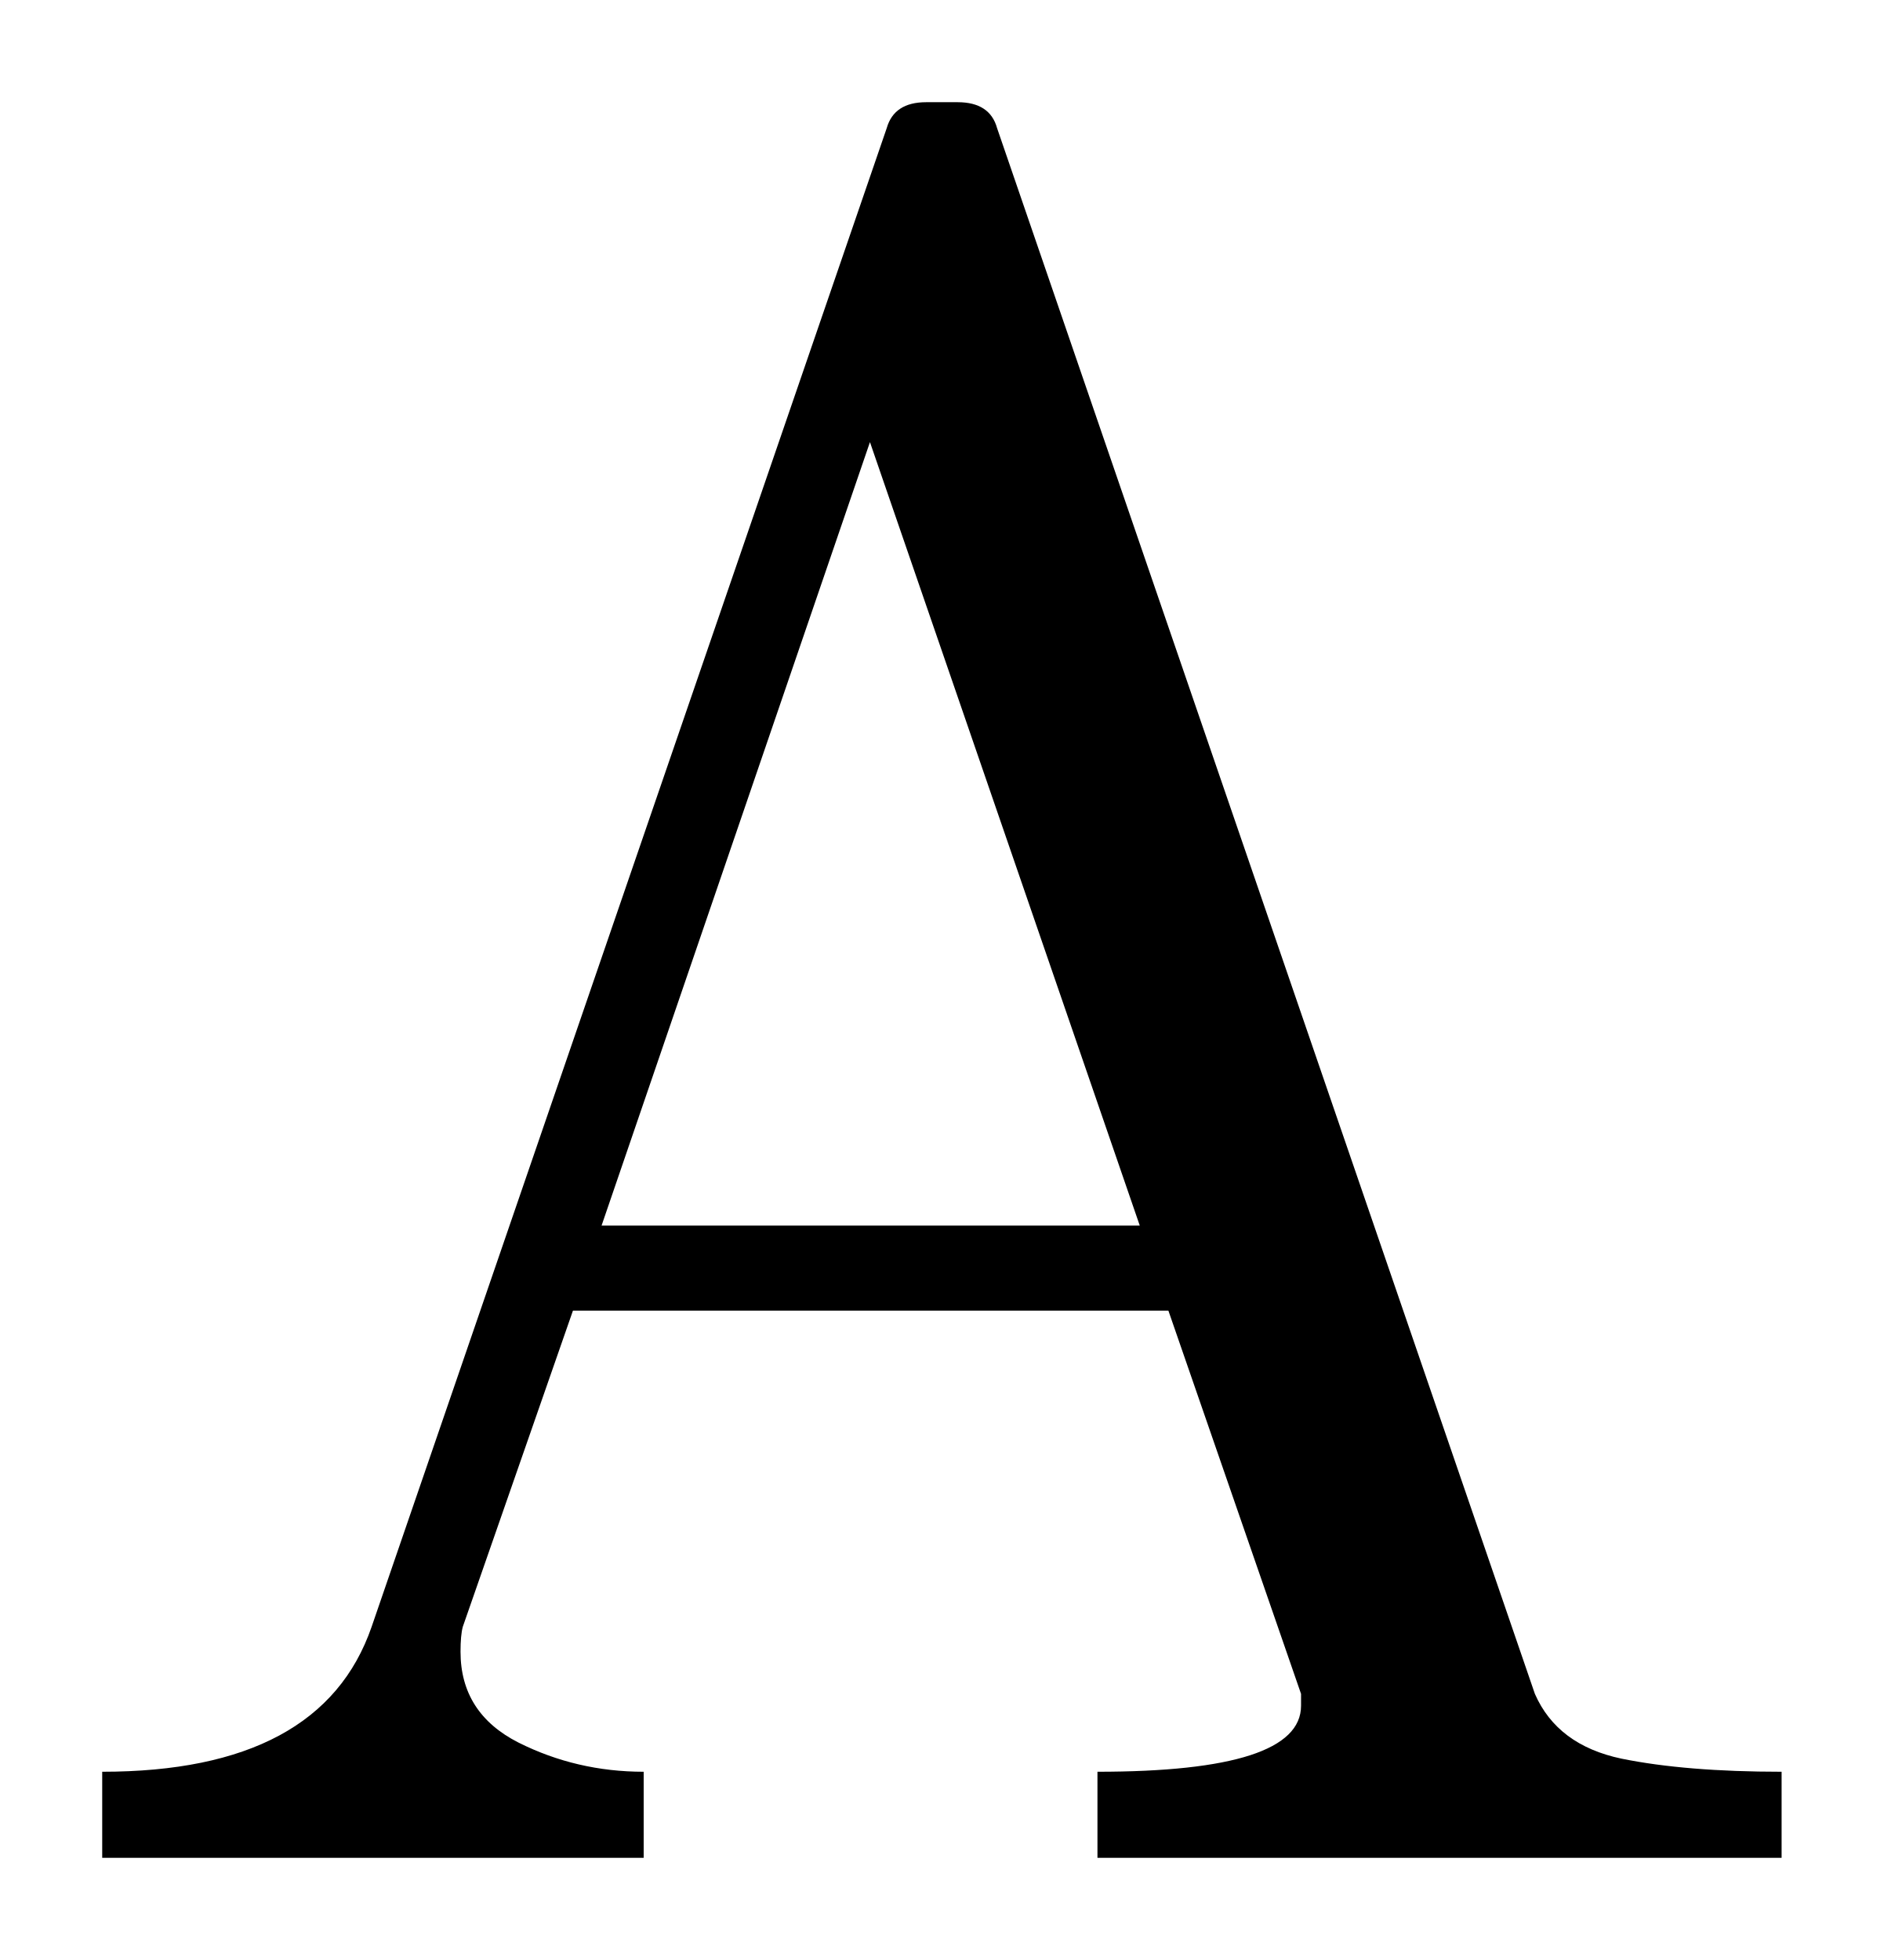
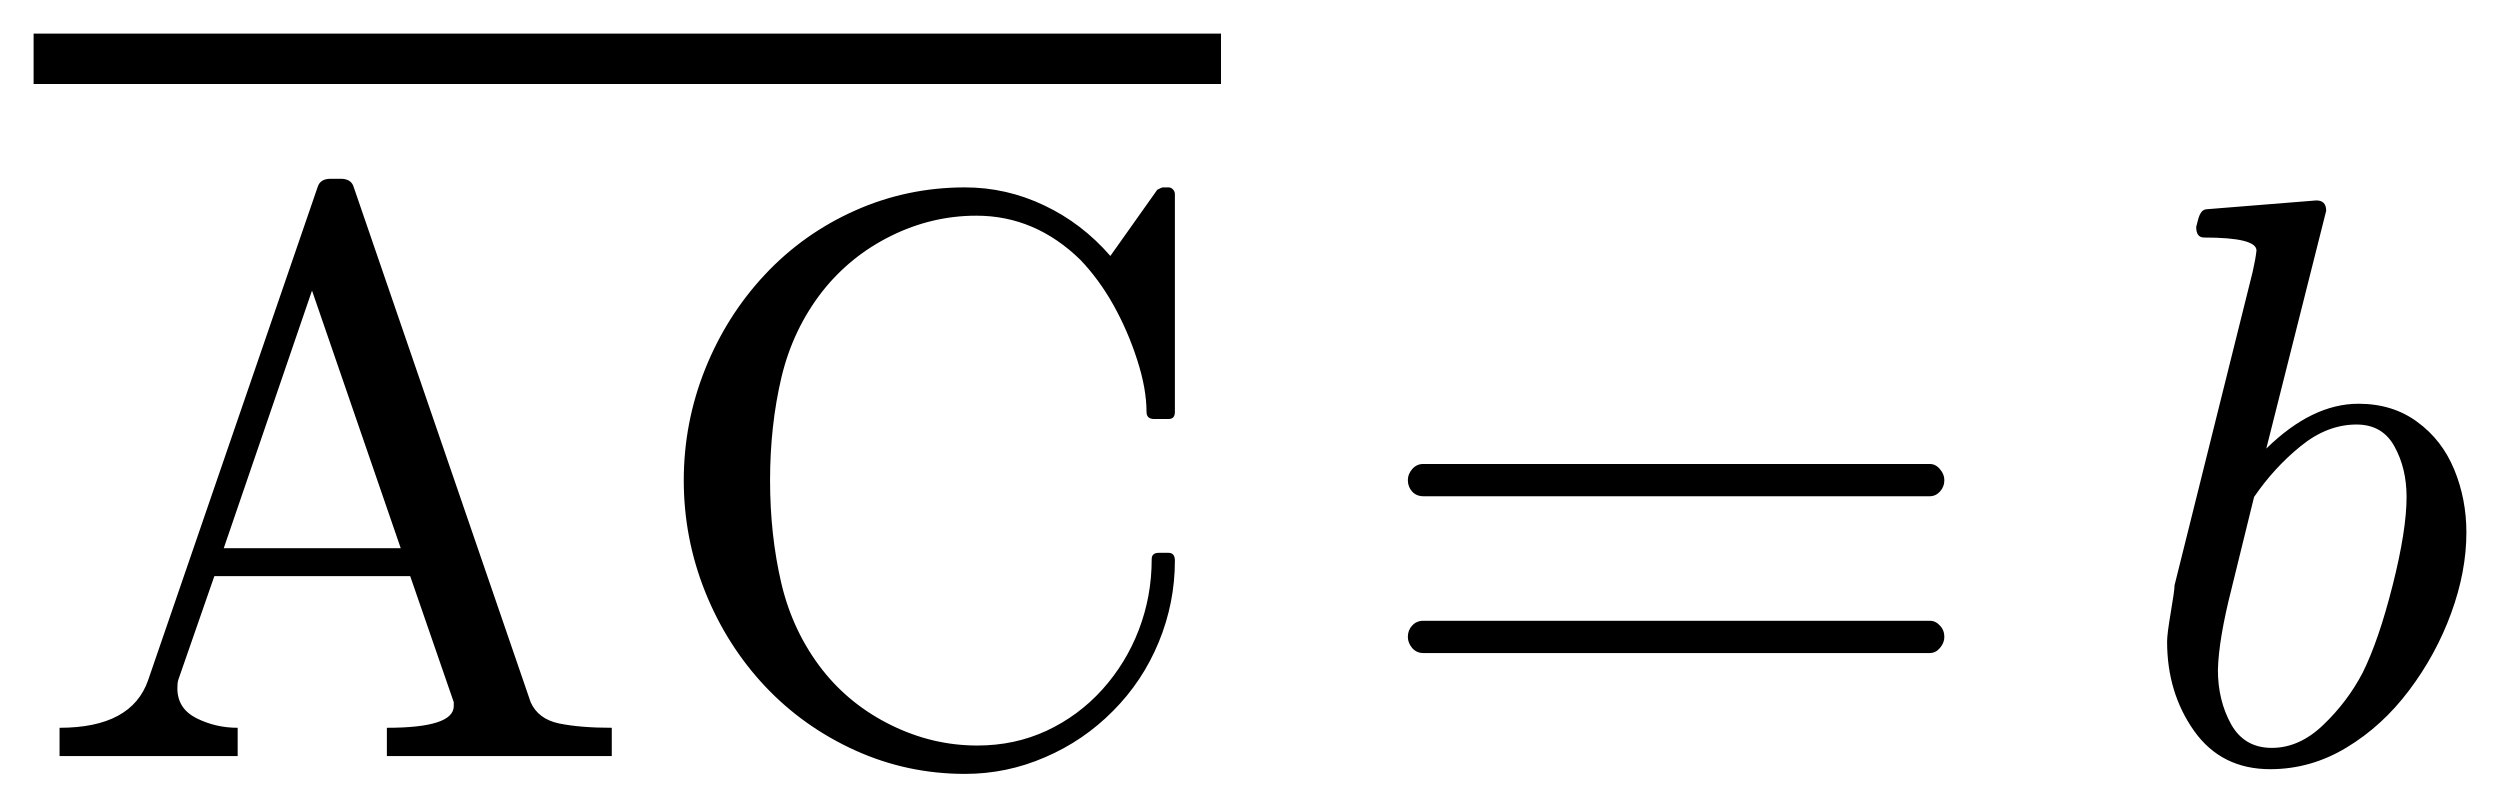
- <svg xmlns="http://www.w3.org/2000/svg" width="9.216pt" height="9.589pt" viewBox="0 0 9.216 9.589" version="1.1">
+ <svg xmlns="http://www.w3.org/2000/svg" width="37.195pt" height="12.014pt" viewBox="0 0 37.195 12.014" version="1.1">
  <defs>
    <style type="text/css">*{stroke-linejoin: round; stroke-linecap: butt}</style>
  </defs>
  <g id="figure_1">
    <g id="patch_1">
-       <path d="M 0 9.589  L 9.216 9.589  L 9.216 0  L 0 0  L 0 9.589  z " style="fill: none; opacity: 0" />
+       <path d="M 0 12.014  L 37.195 12.014  L 37.195 0  L 0 0  L 0 12.014  z " style="fill: none; opacity: 0" />
    </g>
    <g id="axes_1">
      <g id="patch_2">
-         <path d="M 0.5 9.089  L 0.5 8.668  Q 1.573 8.668 1.818 7.959  L 4.338 0.627  Q 4.374 0.5 4.531 0.5  L 4.685 0.5  Q 4.843 0.5 4.878 0.627  L 7.509 8.287  Q 7.619 8.538 7.933 8.604  Q 8.248 8.668 8.716 8.668  L 8.716 9.089  L 5.369 9.089  L 5.369 8.668  Q 6.365 8.668 6.365 8.345  L 6.365 8.287  L 5.716 6.412  L 2.803 6.412  L 2.264 7.959  Q 2.253 8 2.253 8.081  Q 2.253 8.381 2.536 8.525  Q 2.821 8.668 3.149 8.668  L 3.149 9.089  L 0.5 9.089  z M 2.943 5.996  L 5.576 5.996  L 4.256 2.163  L 2.943 5.996  z " clip-path="url(#p5ebfc30ba6)" />
+         <path d="M 0.886 11.249  L 0.886 10.828  Q 1.959 10.828 2.204 10.119  L 4.724 2.788  Q 4.76 2.66 4.918 2.66  L 5.071 2.66  Q 5.229 2.66 5.264 2.788  L 7.895 10.447  Q 8.006 10.698 8.319 10.764  Q 8.634 10.828 9.102 10.828  L 9.102 11.249  L 5.756 11.249  L 5.756 10.828  Q 6.751 10.828 6.751 10.505  L 6.751 10.447  L 6.103 8.572  L 3.189 8.572  L 2.651 10.119  Q 2.639 10.16 2.639 10.241  Q 2.639 10.541 2.922 10.685  Q 3.208 10.828 3.536 10.828  L 3.536 11.249  L 0.886 11.249  z M 3.329 8.156  L 5.962 8.156  L 4.642 4.323  L 3.329 8.156  z M 12.236 9.967  Q 12.646 10.488 13.261 10.79  Q 13.876 11.092 14.54 11.092  Q 15.095 11.092 15.569 10.873  Q 16.046 10.651 16.4 10.259  Q 16.754 9.866 16.944 9.369  Q 17.135 8.87 17.135 8.319  Q 17.135 8.225 17.24 8.225  L 17.386 8.225  Q 17.48 8.225 17.48 8.343  Q 17.48 8.969 17.24 9.553  Q 17 10.136 16.559 10.578  Q 16.121 11.021 15.549 11.266  Q 14.979 11.514 14.358 11.514  Q 13.496 11.514 12.725 11.165  Q 11.954 10.816 11.383 10.211  Q 10.812 9.603 10.492 8.806  Q 10.173 8.009 10.173 7.147  Q 10.173 6.286 10.492 5.489  Q 10.812 4.692 11.383 4.083  Q 11.954 3.474 12.725 3.131  Q 13.496 2.788 14.358 2.788  Q 14.973 2.788 15.536 3.056  Q 16.098 3.322 16.52 3.808  L 17.218 2.823  Q 17.287 2.788 17.298 2.788  L 17.386 2.788  Q 17.422 2.788 17.45 2.817  Q 17.48 2.848 17.48 2.889  L 17.48 6.129  Q 17.48 6.234 17.386 6.234  L 17.171 6.234  Q 17.058 6.234 17.058 6.129  Q 17.058 5.782 16.919 5.354  Q 16.782 4.927 16.569 4.544  Q 16.355 4.16 16.074 3.866  Q 15.401 3.209 14.527 3.209  Q 13.865 3.209 13.258 3.509  Q 12.652 3.808 12.236 4.334  Q 11.797 4.897 11.626 5.615  Q 11.457 6.333 11.457 7.147  Q 11.457 7.963 11.626 8.684  Q 11.797 9.404 12.236 9.967  z M 21.175 9.716  Q 21.076 9.716 21.01 9.641  Q 20.946 9.564 20.946 9.476  Q 20.946 9.376 21.01 9.307  Q 21.076 9.236 21.175 9.236  L 28.711 9.236  Q 28.799 9.236 28.862 9.307  Q 28.928 9.376 28.928 9.476  Q 28.928 9.564 28.862 9.641  Q 28.799 9.716 28.711 9.716  L 21.175 9.716  z M 21.175 7.383  Q 21.076 7.383 21.01 7.314  Q 20.946 7.242 20.946 7.143  Q 20.946 7.055 21.01 6.98  Q 21.076 6.903 21.175 6.903  L 28.711 6.903  Q 28.799 6.903 28.862 6.98  Q 28.928 7.055 28.928 7.143  Q 28.928 7.242 28.862 7.314  Q 28.799 7.383 28.711 7.383  L 21.175 7.383  z M 33.776 11.444  Q 33.05 11.444 32.645 10.876  Q 32.242 10.308 32.242 9.545  Q 32.242 9.434 32.297 9.11  Q 32.353 8.784 32.353 8.707  L 33.514 4.049  Q 33.56 3.845 33.572 3.727  Q 33.572 3.534 32.792 3.534  Q 32.675 3.534 32.675 3.376  Q 32.681 3.346 32.702 3.271  Q 32.722 3.194 32.754 3.153  Q 32.786 3.112 32.844 3.112  L 34.462 2.982  Q 34.609 2.982 34.609 3.136  L 33.718 6.674  Q 34.399 6.007 35.089 6.007  Q 35.599 6.007 35.964 6.277  Q 36.332 6.545 36.514 6.986  Q 36.695 7.424 36.695 7.923  Q 36.695 8.502 36.469 9.121  Q 36.244 9.738 35.844 10.269  Q 35.447 10.799 34.912 11.122  Q 34.38 11.444 33.776 11.444  z M 33.8 11.127  Q 34.211 11.127 34.567 10.784  Q 34.925 10.441 35.149 10.014  Q 35.389 9.534 35.597 8.711  Q 35.805 7.888 35.805 7.394  Q 35.805 6.967 35.625 6.643  Q 35.447 6.316 35.06 6.316  Q 34.625 6.316 34.23 6.637  Q 33.836 6.956 33.536 7.394  L 33.202 8.754  Q 33.009 9.511 32.998 9.967  Q 32.998 10.419 33.193 10.773  Q 33.39 11.127 33.8 11.127  z M 0.5 1.25  L 0.5 0.5  L 18.166 0.5  L 18.166 1.25  L 0.5 1.25  z " clip-path="url(#pe6d108f7de)" />
      </g>
    </g>
  </g>
  <defs>
-     <clipPath id="p5ebfc30ba6">
-       <rect x="0" y="0" width="9.216" height="9.589" />
+     <clipPath id="pe6d108f7de">
+       <rect x="0" y="0" width="37.195" height="12.014" />
    </clipPath>
  </defs>
</svg>
